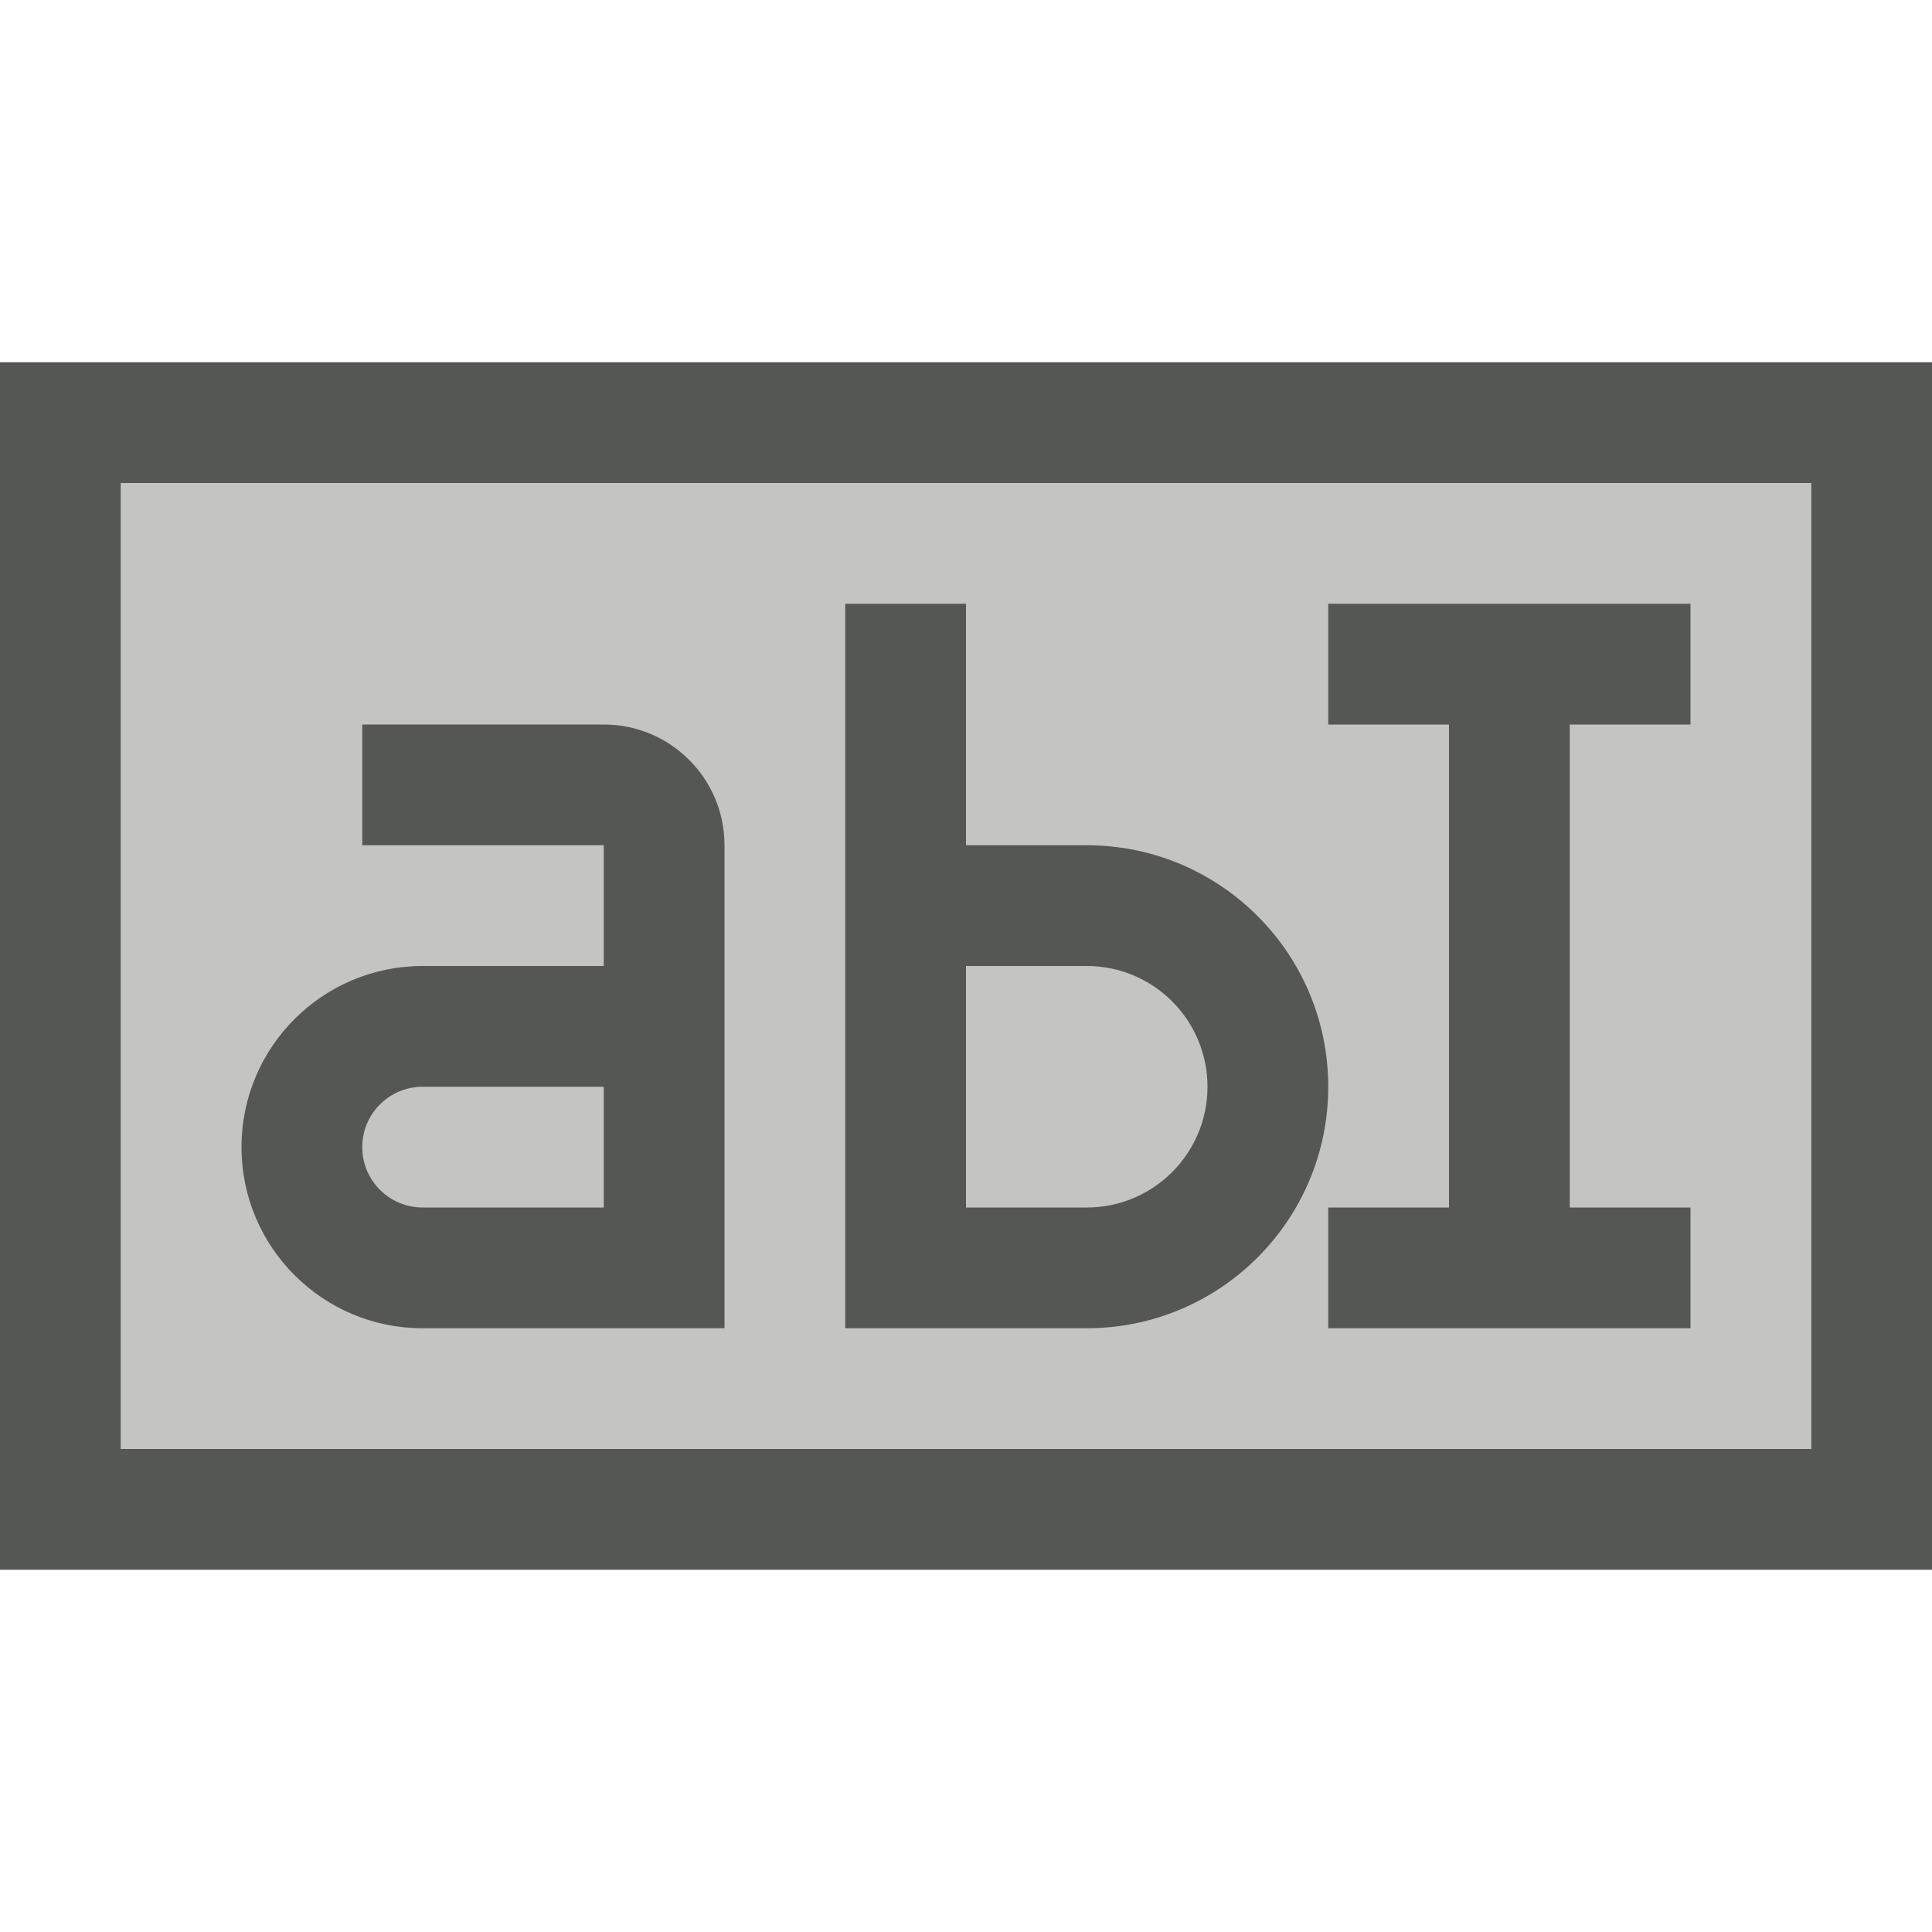
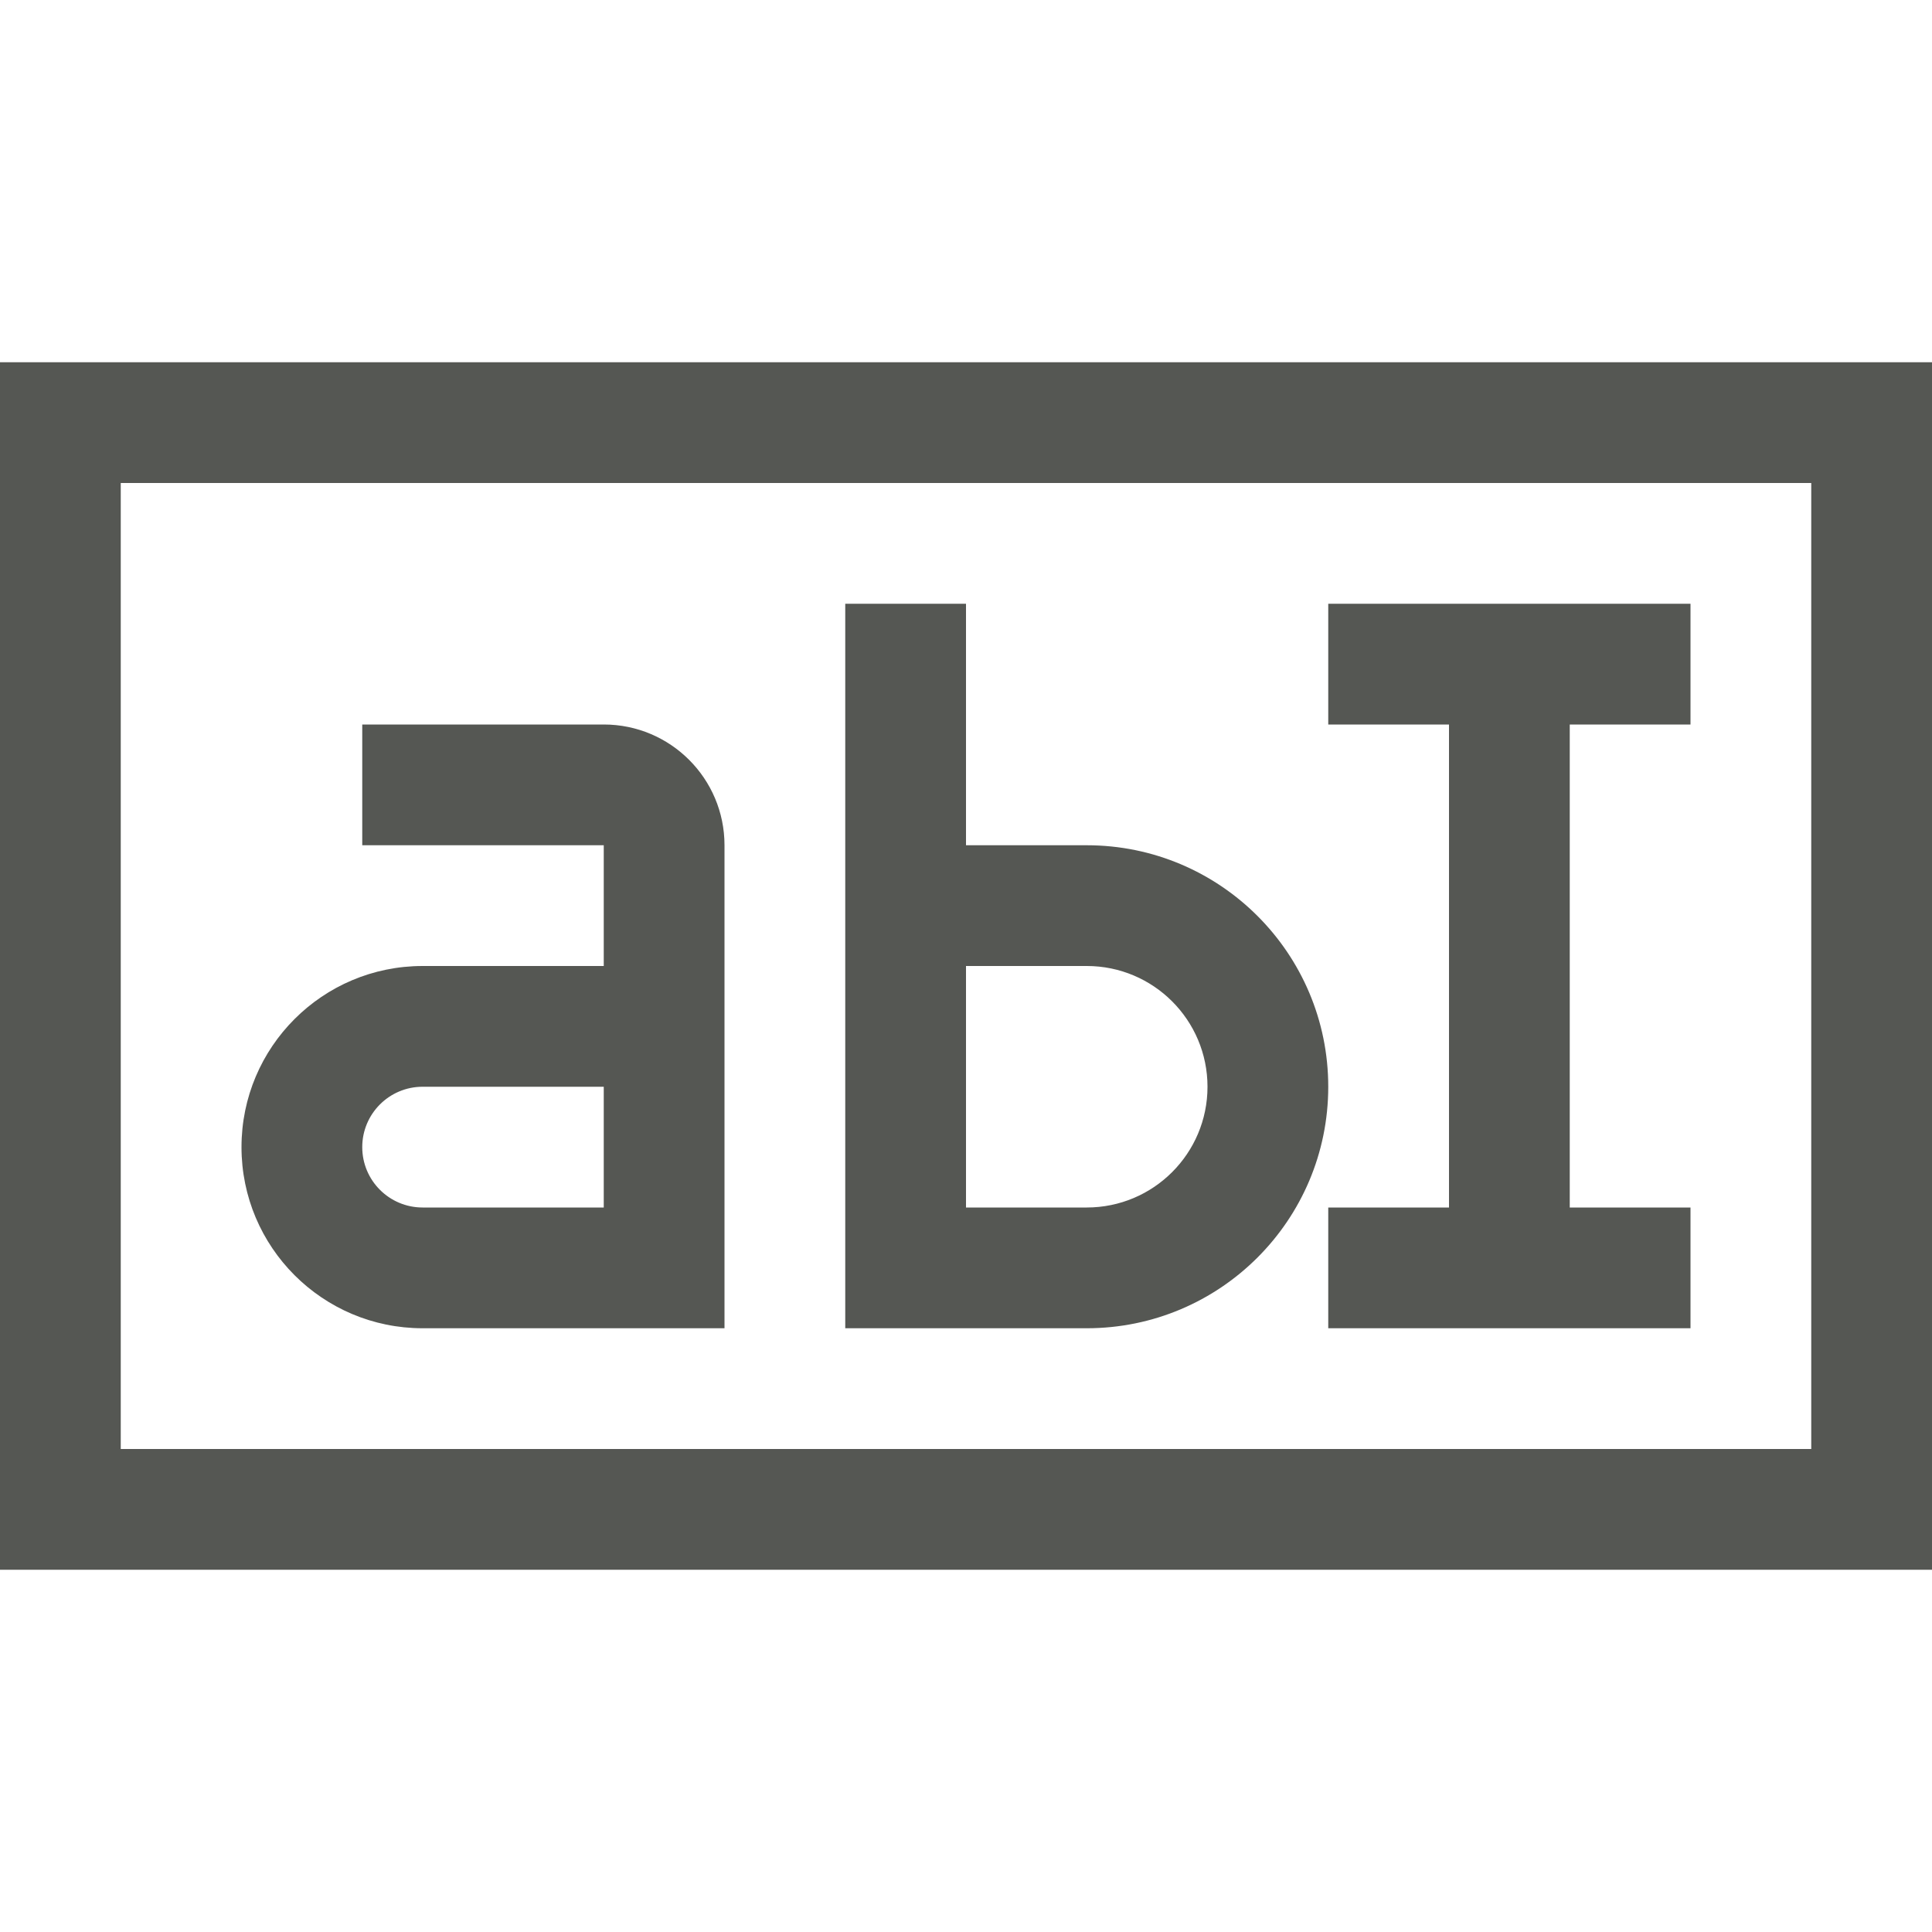
<svg xmlns="http://www.w3.org/2000/svg" viewBox="0 0 16 16">
-   <path style="opacity:0.35;fill:#555753" d="M 1 4 L 1 12 L 15 12 L 15 4 L 1 4 z " />
  <path style="fill:#555753" d="M 0,3 V 13 H 16 V 3 Z m 1,1 h 14 v 8 H 1 Z m 6,1 v 6 H 8 9 A 2,2 0 0 0 11,9 2,2 0 0 0 9,7 H 8 V 5 Z m 4,0 v 1 h 1 v 4 h -1 v 1 h 3 V 10 H 13 V 6 h 1 V 5 Z M 3,6 V 7 H 5 V 8 H 3.5 A 1.5,1.5 0 0 0 2,9.5 1.5,1.5 0 0 0 3.5,11 H 5 6 V 7 A 1,1 0 0 0 5,6 Z m 5,2 h 1 a 1,1 0 0 1 1,1 1,1 0 0 1 -1,1 H 8 Z M 3.5,9 H 5 v 1 H 3.5 A 0.5,0.5 0 0 1 3,9.5 0.5,0.5 0 0 1 3.5,9 Z" />
</svg>
